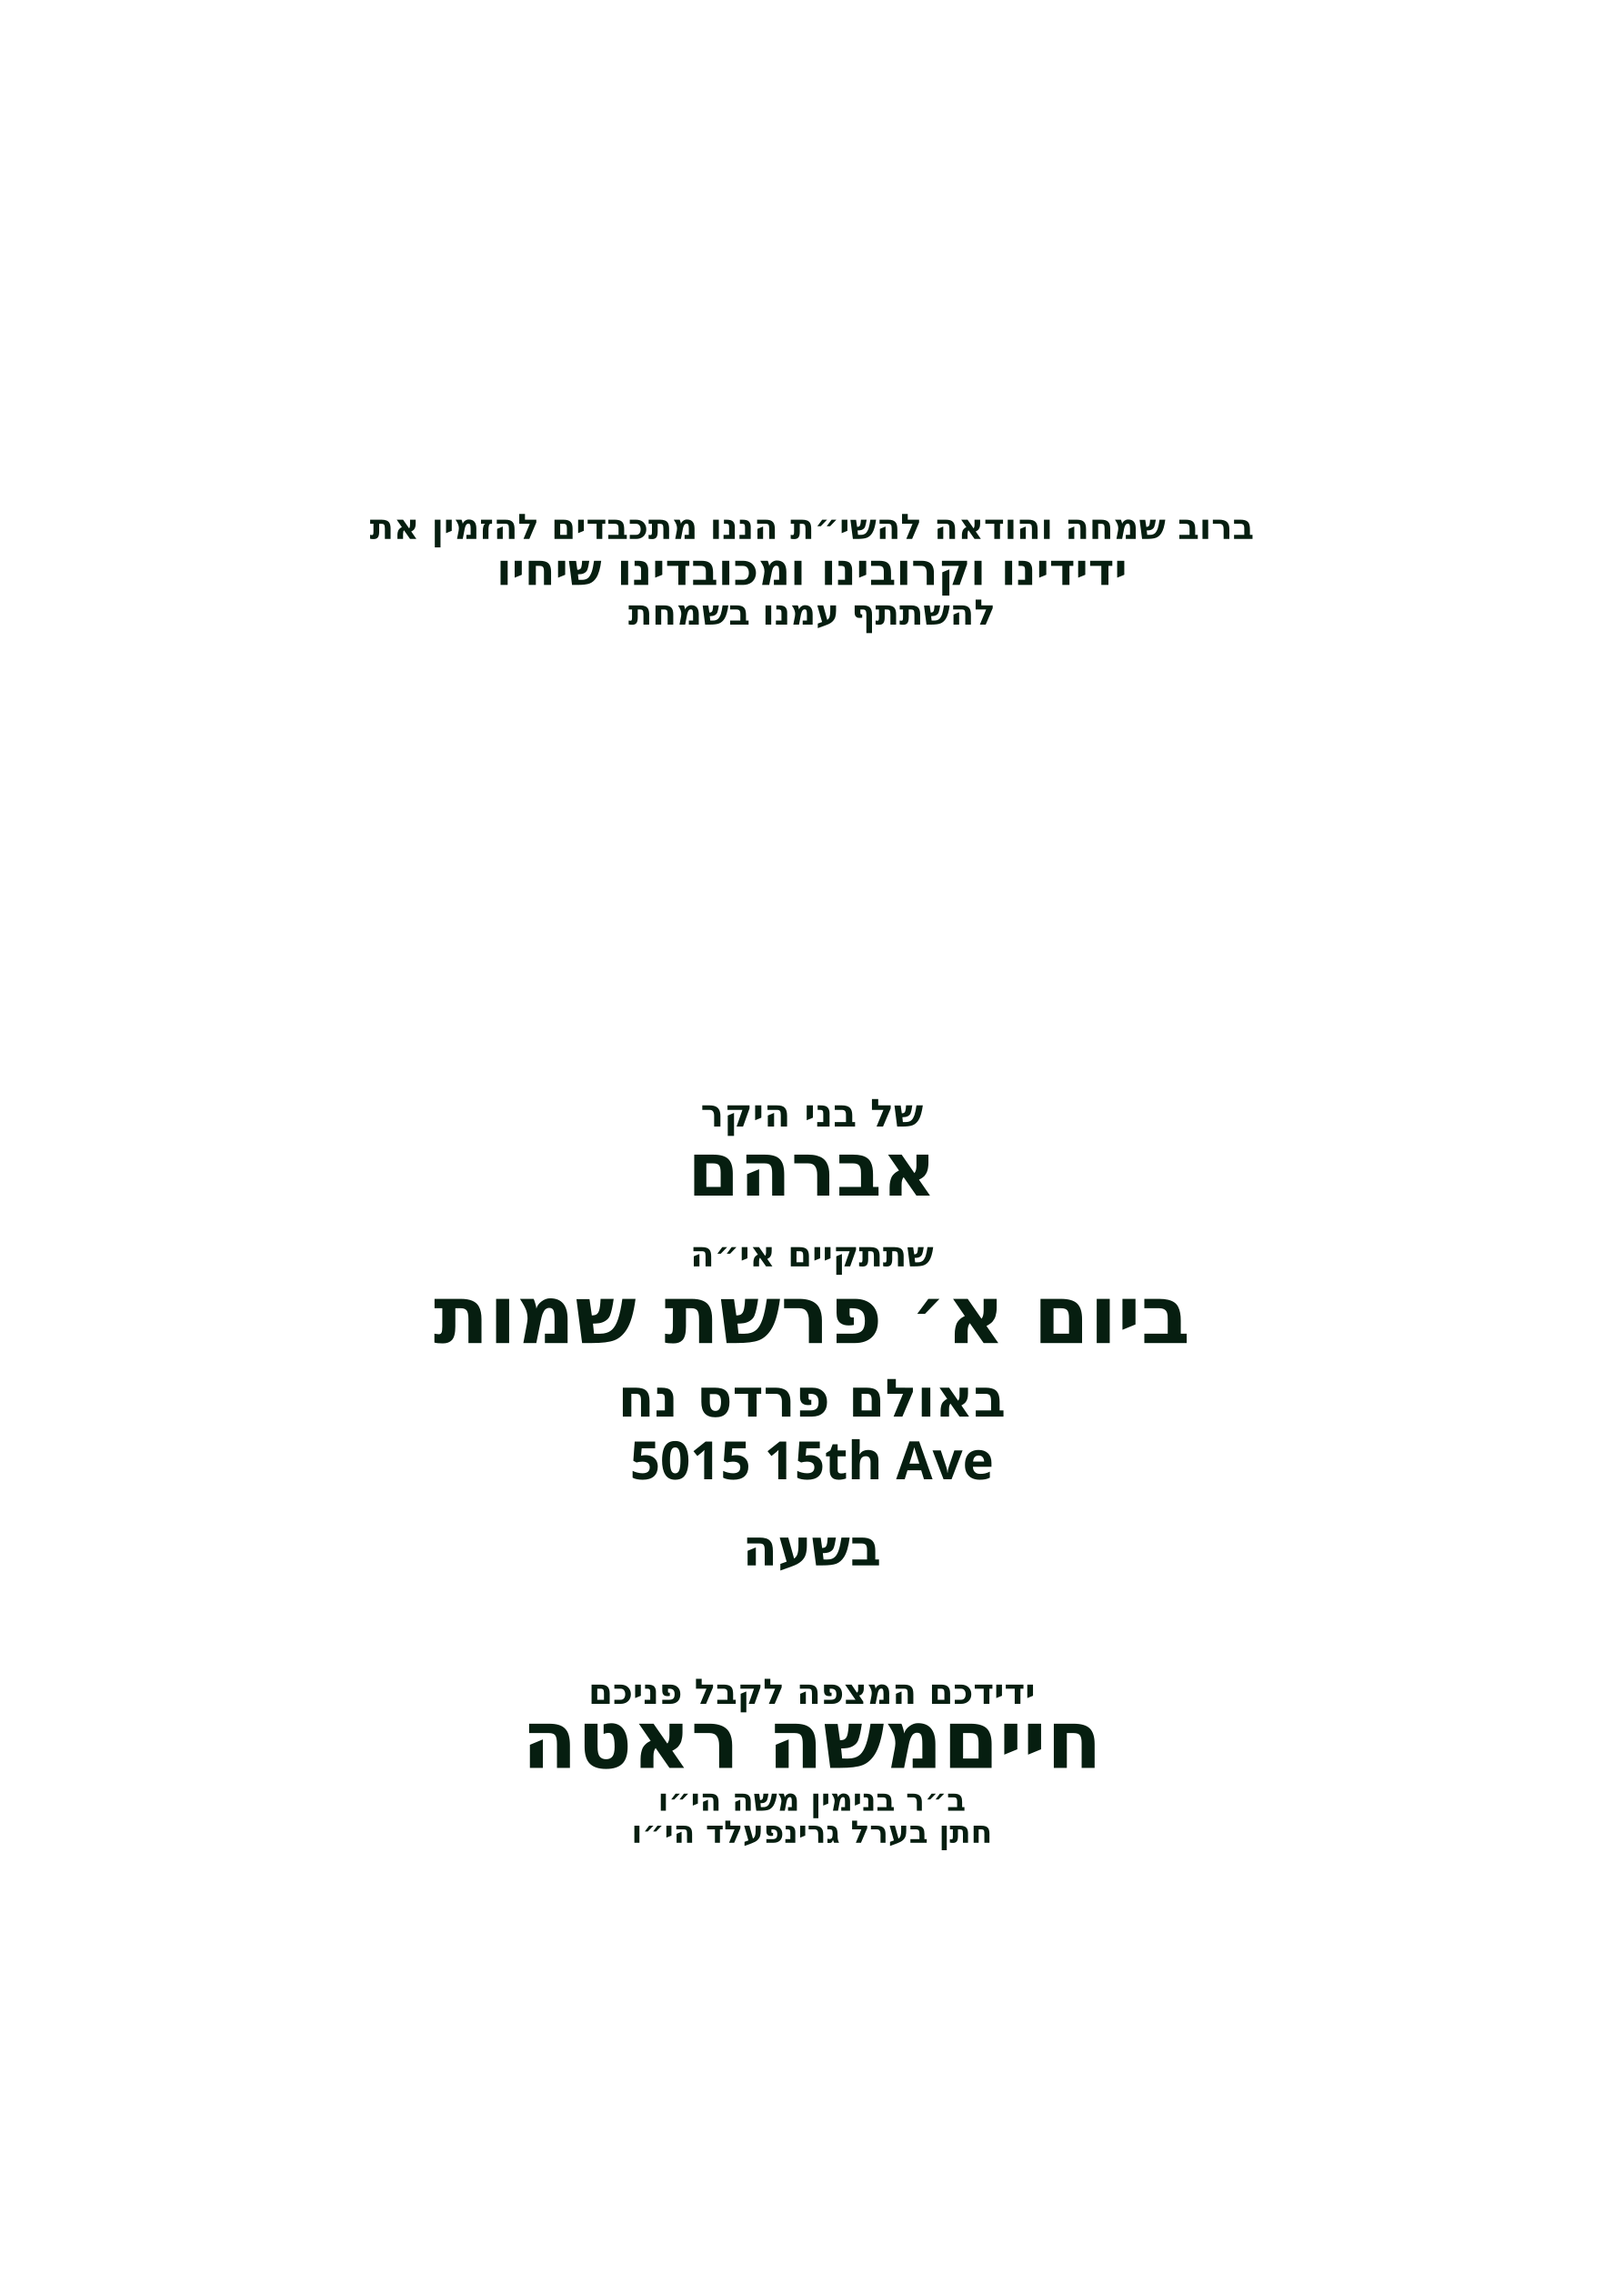
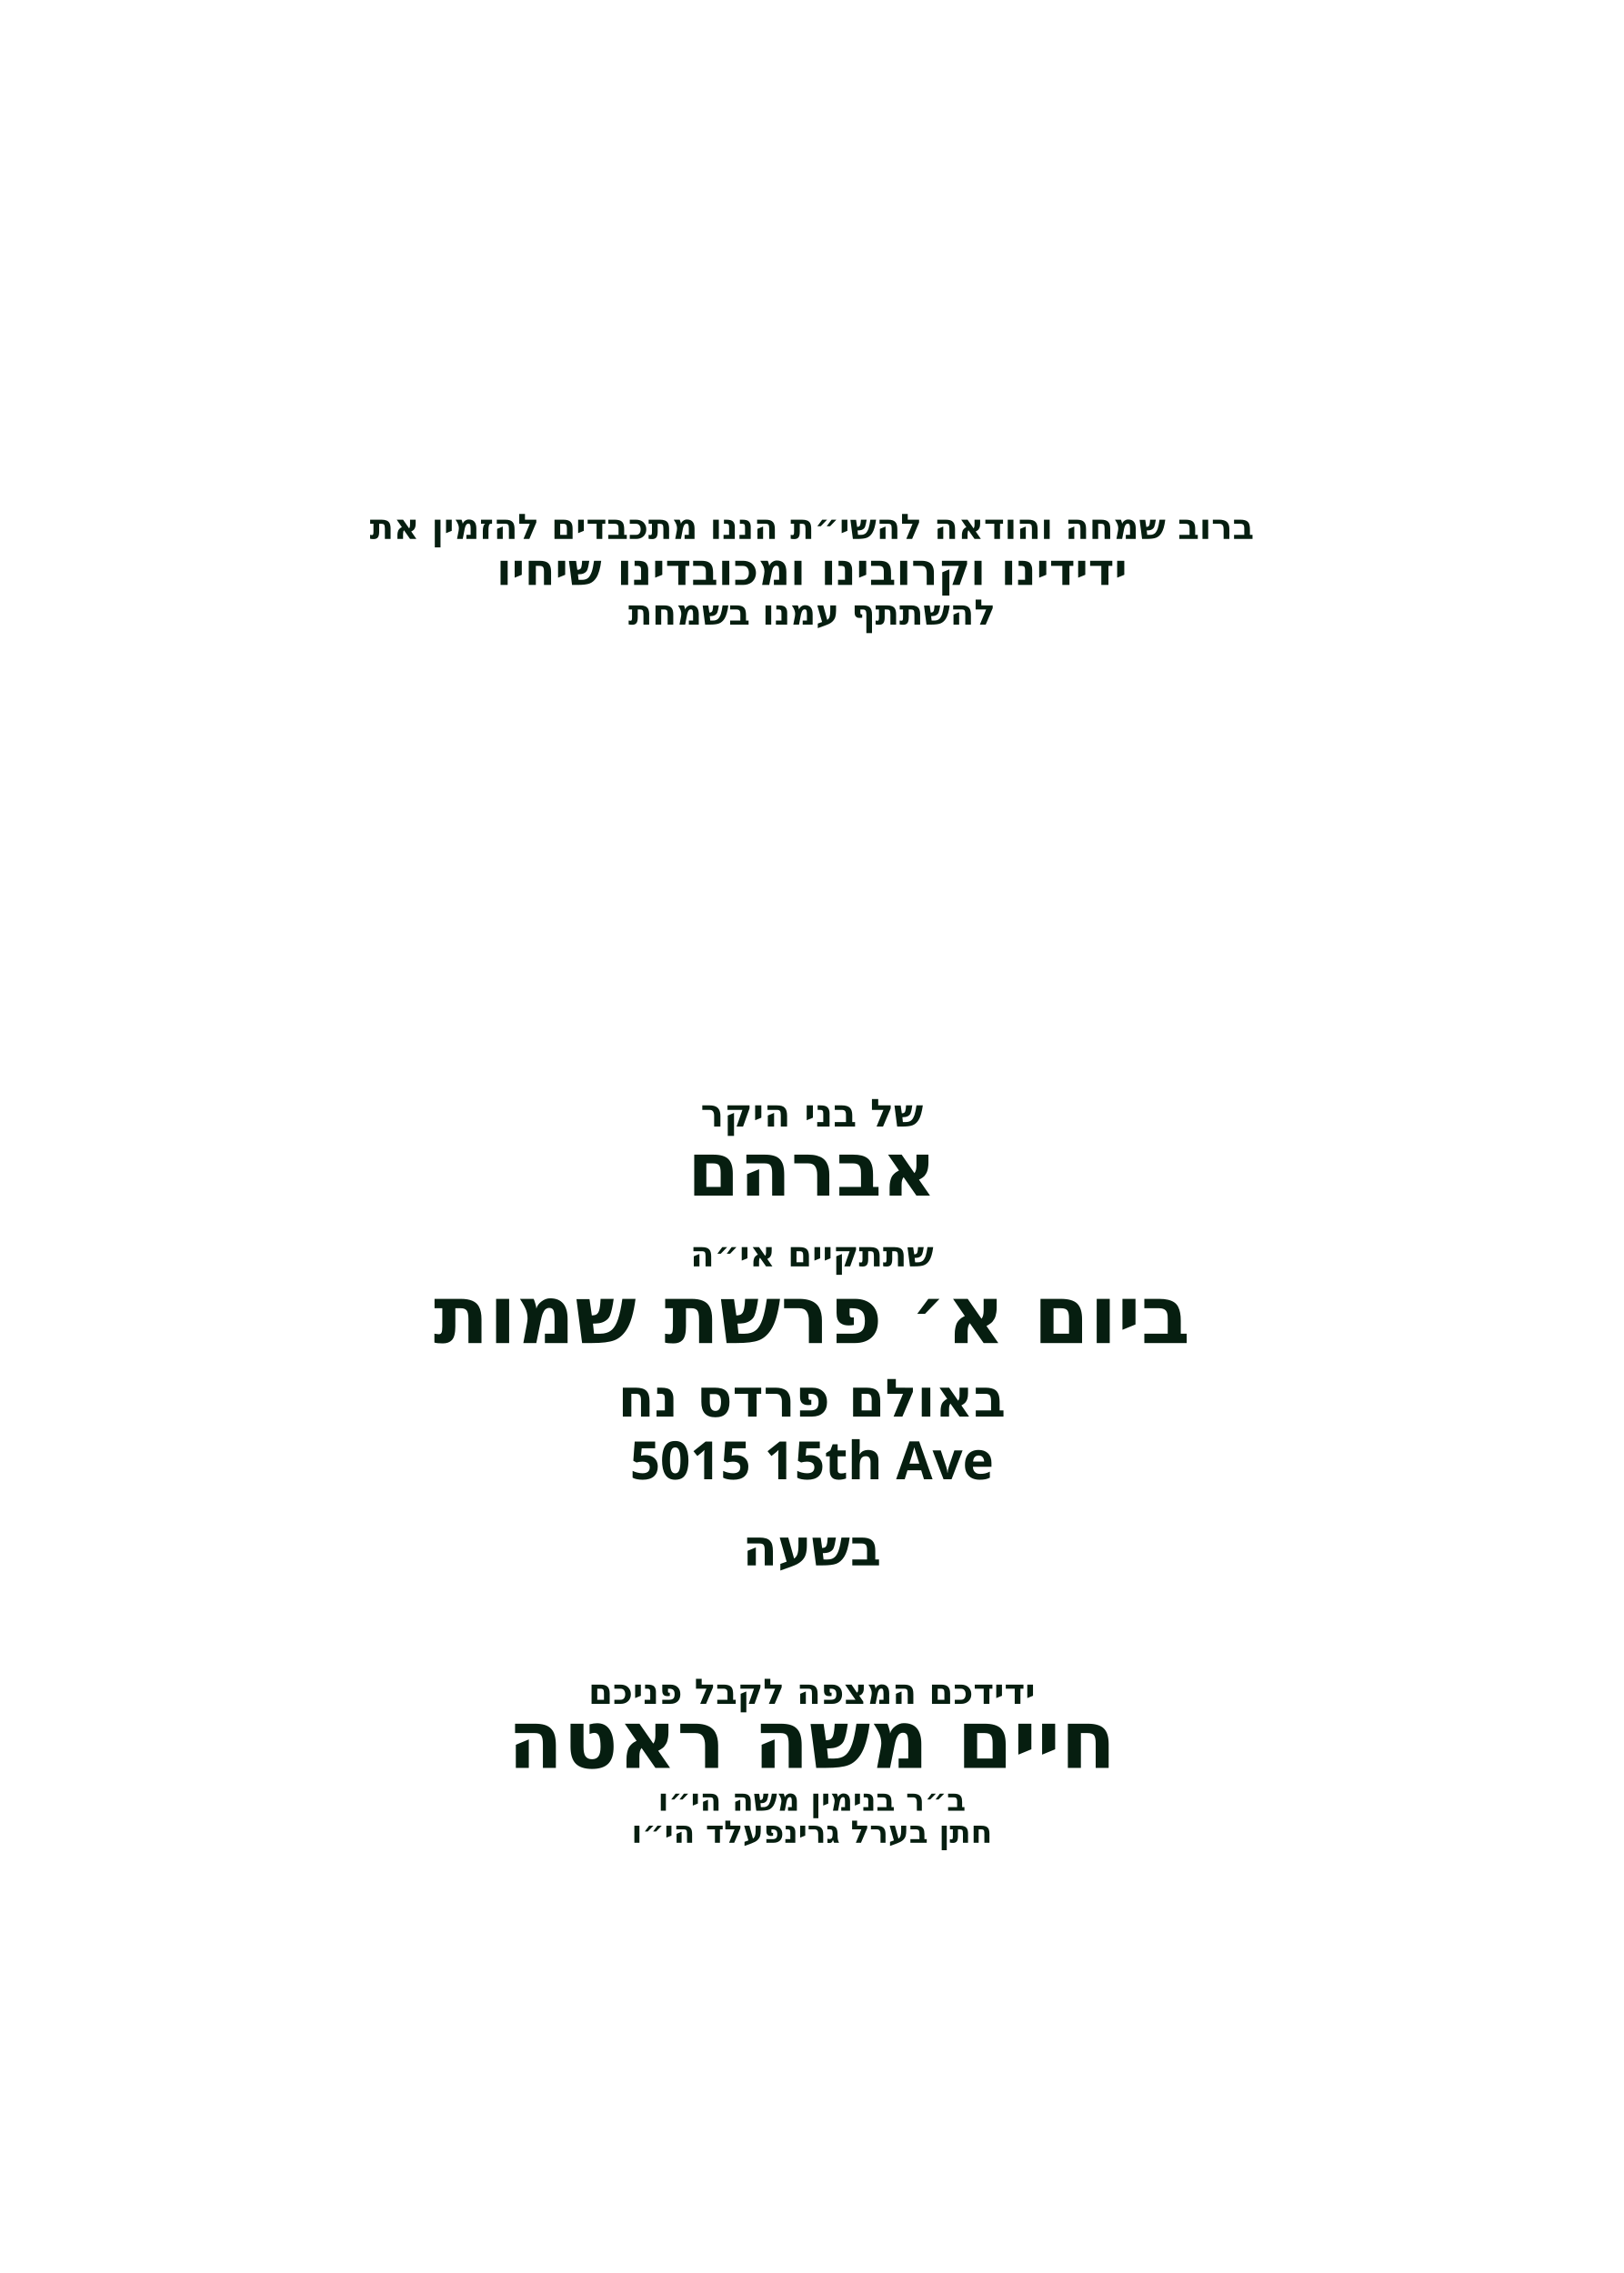
<svg xmlns="http://www.w3.org/2000/svg" id="Layer_1" data-name="Layer 1" viewBox="0 0 360 504">
  <g id="line_5">
    <text transform="translate(180 280.8)" fill="#061e10" font-family="Heebo" font-weight="800" font-size="7.8" text-anchor="middle">
      <tspan x="0" y="0">שתתקיים אי״ה</tspan>
    </text>
  </g>
  <g id="line_4">
    <text transform="translate(180 249.8)" fill="#061e10" font-family="Heebo" font-weight="800" font-size="8.6" text-anchor="middle">
      <tspan x="0" y="0">של בני היקר</tspan>
    </text>
  </g>
  <g id="line_3">
    <text transform="translate(180 138.5)" fill="#061e10" font-family="Heebo" font-weight="800" font-size="7.8" text-anchor="middle">
      <tspan x="0" y="0">להשתתף עמנו בשמחת</tspan>
    </text>
  </g>
  <g id="name_of_boy*">
    <text transform="translate(180 265.1)" fill="#061e10" font-family="Heebo" font-weight="800" font-size="16.6" text-anchor="middle">
      <tspan x="0" y="0">אברהם</tspan>
    </text>
  </g>
  <g id="line_2">
    <text transform="translate(180 129.7)" fill="#061e10" font-family="Heebo" font-weight="800" font-size="9.8" text-anchor="middle">
      <tspan x="0" y="0">ידידינו וקרובינו ומכובדינו שיחיו</tspan>
    </text>
  </g>
  <g id="day*">
    <text id="_ביום_א_פרשת_שמות" data-name="* ביום א׳ פרשת שמות" transform="translate(180 297.8)" fill="#061e10" font-family="Heebo" font-weight="800" font-size="17.9" text-anchor="middle">
      <tspan x="0" y="0">ביום א׳ פרשת שמות</tspan>
    </text>
  </g>
  <g id="location*">
    <text id="_באולם_פרדס_נח" data-name="* באולם פרדס נח" transform="translate(180 314.1)" fill="#061e10" font-family="Heebo" font-weight="800" font-size="11.7" text-anchor="middle">
      <tspan x="0" y="0">באולם פרדס נח</tspan>
    </text>
  </g>
  <g id="address*">
    <text id="_1693_49th_Steet_" data-name="1693 49th Steet *" transform="translate(180 328)" fill="#061e10" font-family="Heebo" font-weight="800" font-size="11.7" text-anchor="middle">
      <tspan x="0" y="0">5015 15th Ave</tspan>
    </text>
  </g>
  <g id="time*">
    <text id="_נטילת_ידיים_בשעה_7:00" data-name=" * נטילת ידיים בשעה 7:00" transform="translate(180 347.1)" fill="#061e10" font-family="Heebo" font-weight="800" font-size="11.3" text-anchor="middle">
      <tspan x="0" y="0">בשעה </tspan>
    </text>
  </g>
  <g id="greeting">
    <text id="_ידידכם_המצפה_לקבל_פניכם" data-name="* ידידכם המצפה לקבל פניכם" transform="translate(180 377.8)" fill="#061e10" font-family="Heebo" font-weight="800" font-size="7.8" text-anchor="middle">
      <tspan x="0" y="0">ידידכם המצפה לקבל פניכם</tspan>
    </text>
  </g>
  <g id="line_1">
    <text transform="translate(180 119.5)" fill="#061e10" font-family="Heebo" font-weight="800" font-size="7.8" text-anchor="middle">
      <tspan x="0" y="0">ברוב שמחה והודאה להשי״ת הננו מתכבדים להזמין את</tspan>
    </text>
  </g>
  <g id="host_name*">
    <text id="_מרדכי_זאב_ראטה" data-name="* מרדכי זאב ראטה" transform="translate(180 392)" fill="#061e10" font-family="Heebo" font-weight="800" font-size="17.9" text-anchor="middle">
-       <tspan x="0" y="0">חייםמשה ראטה</tspan>
+       <tspan x="0" y="0">חיים משה ראטה</tspan>
    </text>
  </g>
  <g id="father_name_1*">
    <text id="_ב_ר_בנימין_משה_הי_וו_" data-name="* ב״ר בנימין משה הי״וו " transform="translate(180 401.5)" fill="#061e10" font-family="Heebo" font-weight="800" font-size="6.9" text-anchor="middle">
      <tspan x="0" y="0">ב״ר בנימין משה הי״ו</tspan>
    </text>
  </g>
  <g id="father_name_2*">
    <text id="_חתן_בערל_גרינפעלד_הי_וו_" data-name="* חתן בערל גרינפעלד הי״וו " transform="translate(180 408.6)" fill="#061e10" font-family="Heebo" font-weight="800" font-size="6.9" text-anchor="middle">
      <tspan x="0" y="0">חתן בערל גרינפעלד הי״ו</tspan>
    </text>
  </g>
</svg>
